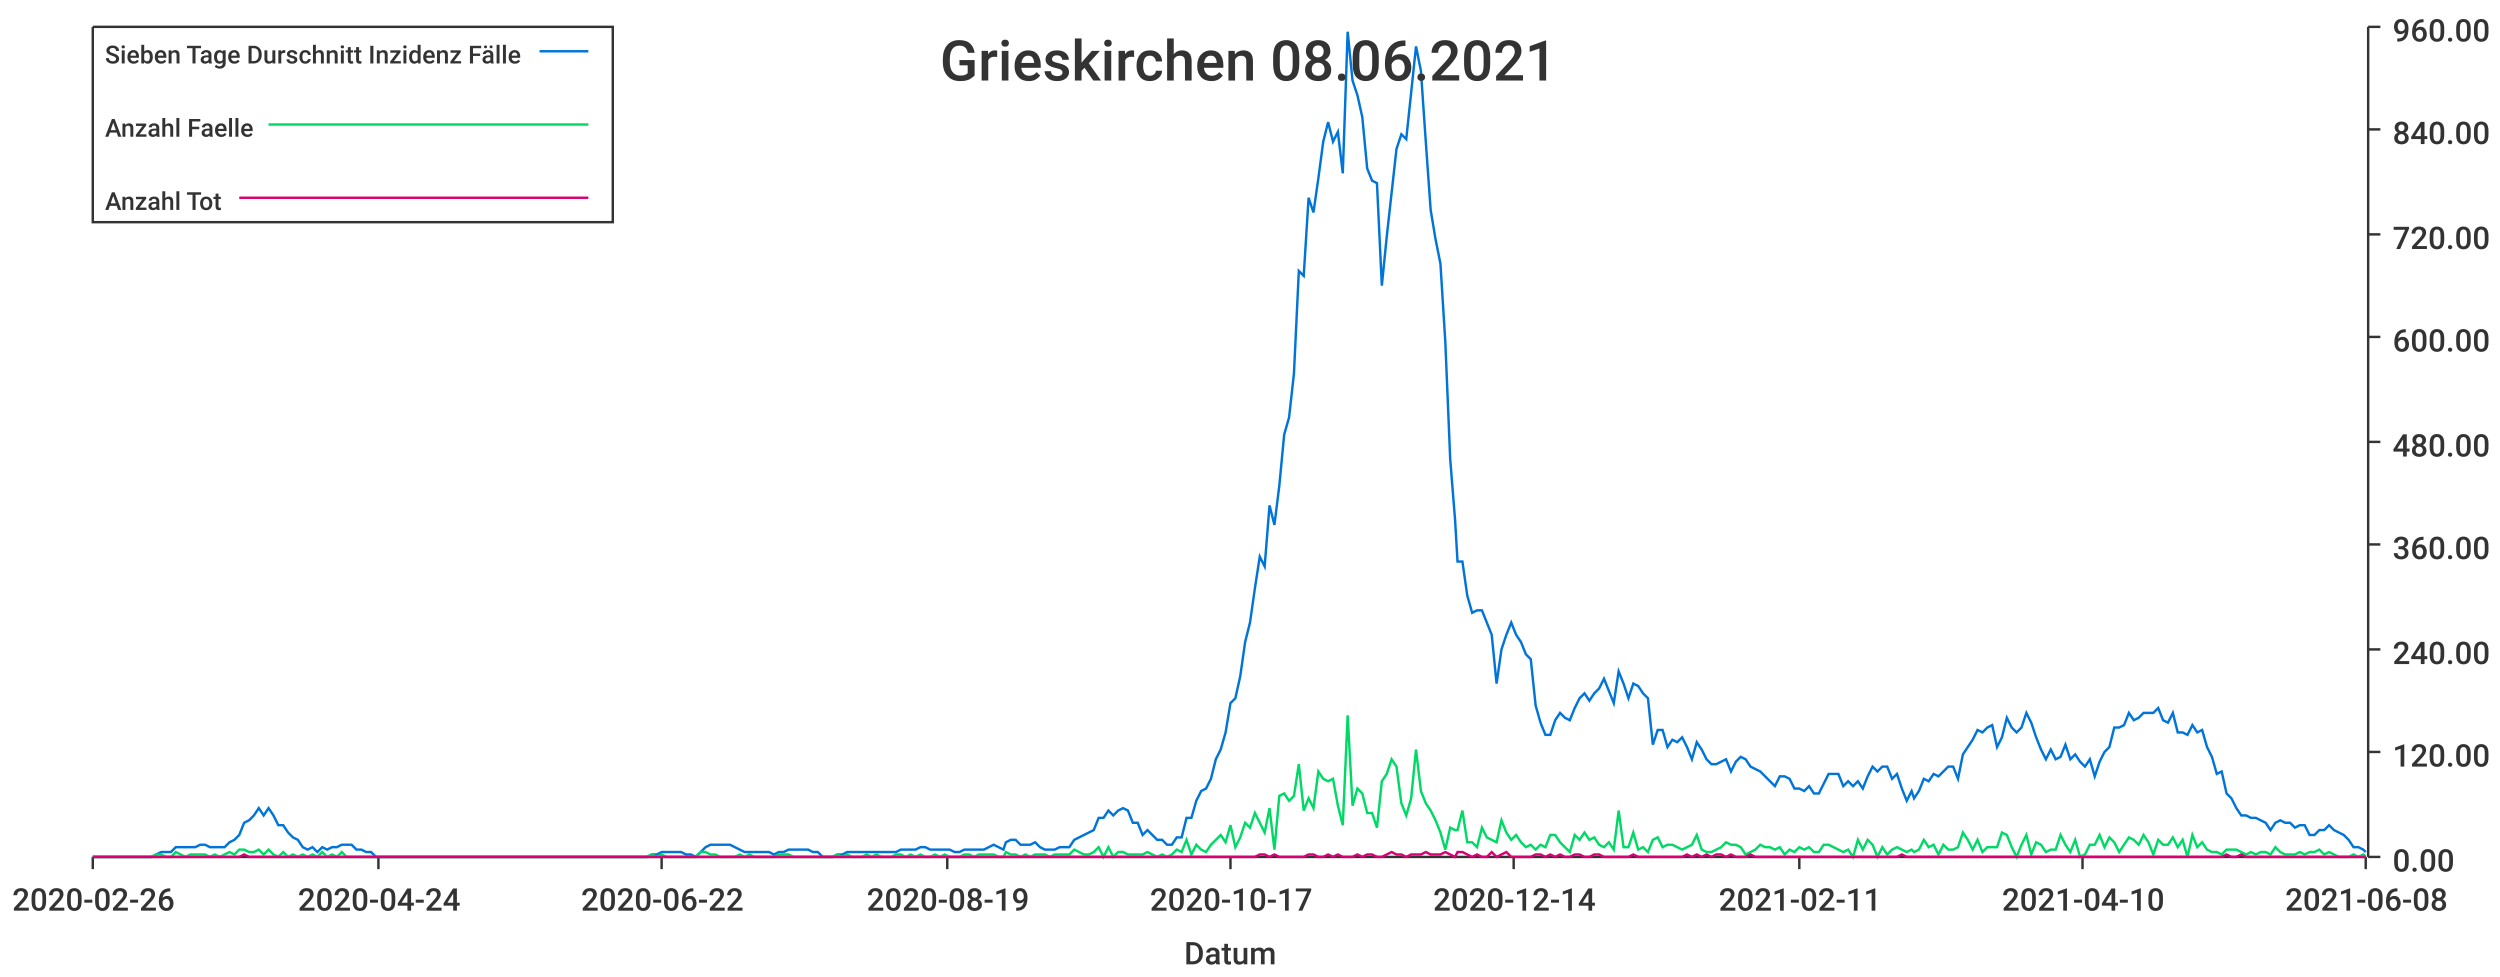
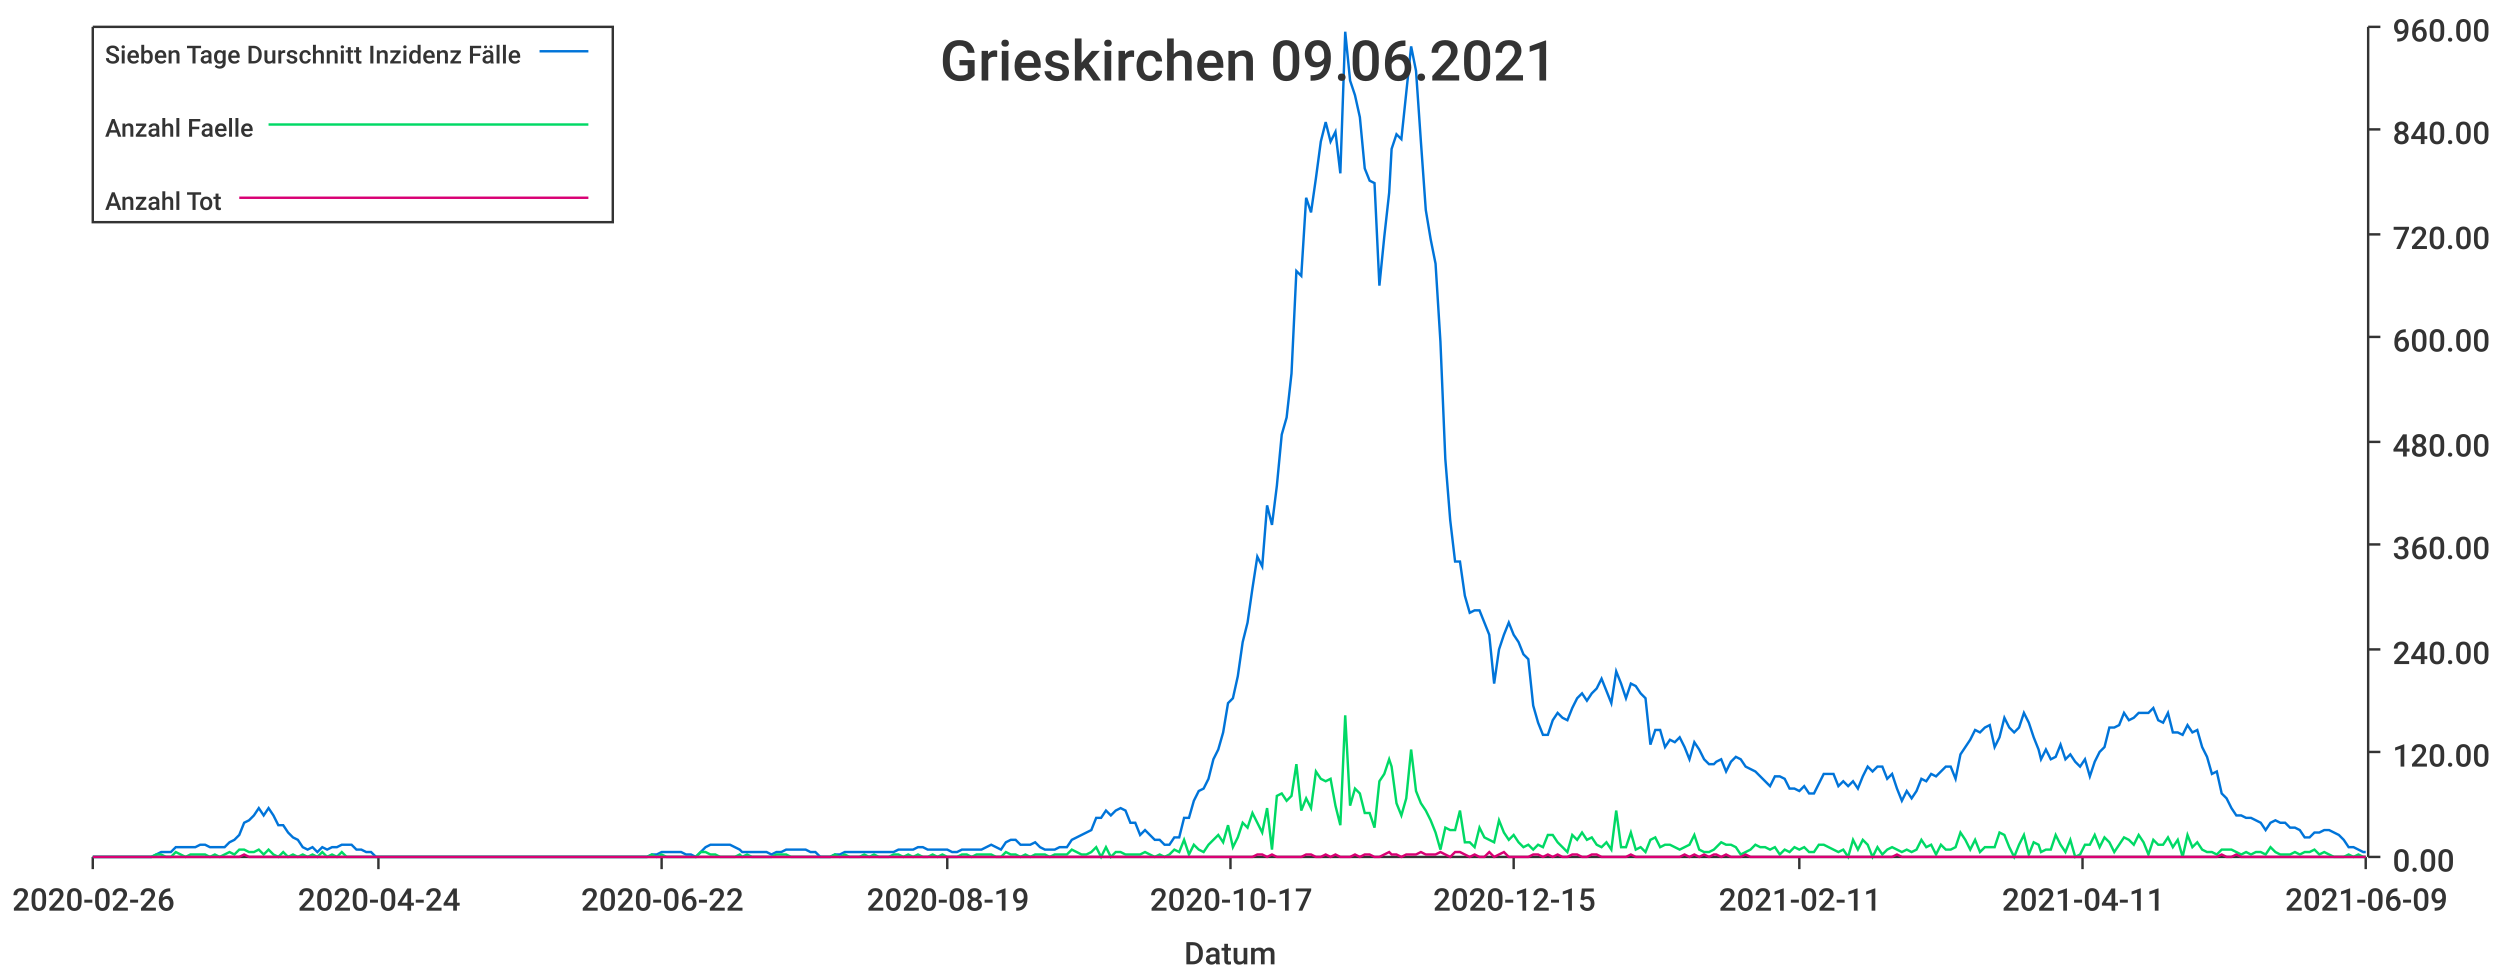
<svg xmlns="http://www.w3.org/2000/svg" width="1024" height="400">\n<path d="M 0 0 L 1024 0 L 1024 400 L 0 400 L 0 0" style="stroke-width:0;stroke:rgba(255,255,255,1.0);fill:rgba(255,255,255,1.0)" />
  <path d="M 38 11 L 969 11 L 969 351 L 38 351 L 38 11" style="stroke-width:0;stroke:rgba(255,255,255,1.0);fill:rgba(255,255,255,1.0)" />
  <path d="M 38 351 L 969 351" style="stroke-width:1;stroke:rgba(51,51,51,1.0);fill:none" />
  <path d="M 38 351 L 38 356" style="stroke-width:1;stroke:rgba(51,51,51,1.0);fill:none" />
  <text x="5" y="373" style="stroke-width:0;stroke:none;fill:rgba(51,51,51,1.0);font-size:12.8px;font-family:'Roboto Medium',sans-serif">2020-02-26</text>
  <path d="M 155 351 L 155 356" style="stroke-width:1;stroke:rgba(51,51,51,1.0);fill:none" />
  <text x="122" y="373" style="stroke-width:0;stroke:none;fill:rgba(51,51,51,1.0);font-size:12.8px;font-family:'Roboto Medium',sans-serif">2020-04-24</text>
  <path d="M 271 351 L 271 356" style="stroke-width:1;stroke:rgba(51,51,51,1.0);fill:none" />
  <text x="238" y="373" style="stroke-width:0;stroke:none;fill:rgba(51,51,51,1.0);font-size:12.8px;font-family:'Roboto Medium',sans-serif">2020-06-22</text>
  <path d="M 388 351 L 388 356" style="stroke-width:1;stroke:rgba(51,51,51,1.0);fill:none" />
  <text x="355" y="373" style="stroke-width:0;stroke:none;fill:rgba(51,51,51,1.0);font-size:12.8px;font-family:'Roboto Medium',sans-serif">2020-08-19</text>
  <path d="M 504 351 L 504 356" style="stroke-width:1;stroke:rgba(51,51,51,1.0);fill:none" />
  <text x="471" y="373" style="stroke-width:0;stroke:none;fill:rgba(51,51,51,1.0);font-size:12.8px;font-family:'Roboto Medium',sans-serif">2020-10-17</text>
  <path d="M 620 351 L 620 356" style="stroke-width:1;stroke:rgba(51,51,51,1.0);fill:none" />
-   <text x="587" y="373" style="stroke-width:0;stroke:none;fill:rgba(51,51,51,1.0);font-size:12.8px;font-family:'Roboto Medium',sans-serif">2020-12-14</text>
+   <text x="587" y="373" style="stroke-width:0;stroke:none;fill:rgba(51,51,51,1.0);font-size:12.8px;font-family:'Roboto Medium',sans-serif">2020-12-15</text>
  <path d="M 737 351 L 737 356" style="stroke-width:1;stroke:rgba(51,51,51,1.0);fill:none" />
  <text x="704" y="373" style="stroke-width:0;stroke:none;fill:rgba(51,51,51,1.0);font-size:12.8px;font-family:'Roboto Medium',sans-serif">2021-02-11</text>
  <path d="M 853 351 L 853 356" style="stroke-width:1;stroke:rgba(51,51,51,1.0);fill:none" />
-   <text x="820" y="373" style="stroke-width:0;stroke:none;fill:rgba(51,51,51,1.0);font-size:12.8px;font-family:'Roboto Medium',sans-serif">2021-04-10</text>
+   <text x="820" y="373" style="stroke-width:0;stroke:none;fill:rgba(51,51,51,1.0);font-size:12.8px;font-family:'Roboto Medium',sans-serif">2021-04-11</text>
  <path d="M 969 351 L 969 356" style="stroke-width:1;stroke:rgba(51,51,51,1.0);fill:none" />
-   <text x="936" y="373" style="stroke-width:0;stroke:none;fill:rgba(51,51,51,1.0);font-size:12.8px;font-family:'Roboto Medium',sans-serif">2021-06-08</text>
+   <text x="936" y="373" style="stroke-width:0;stroke:none;fill:rgba(51,51,51,1.0);font-size:12.8px;font-family:'Roboto Medium',sans-serif">2021-06-09</text>
  <text x="485" y="395" style="stroke-width:0;stroke:none;fill:rgba(51,51,51,1.0);font-size:12.8px;font-family:'Roboto Medium',sans-serif">Datum</text>
  <path d="M 970 351 L 970 11" style="stroke-width:1;stroke:rgba(51,51,51,1.0);fill:none" />
  <path d="M 970 351 L 975 351" style="stroke-width:1;stroke:rgba(51,51,51,1.0);fill:none" />
  <text x="980" y="357" style="stroke-width:0;stroke:none;fill:rgba(51,51,51,1.0);font-size:12.8px;font-family:'Roboto Medium',sans-serif">0.00</text>
  <path d="M 970 308 L 975 308" style="stroke-width:1;stroke:rgba(51,51,51,1.0);fill:none" />
  <text x="980" y="314" style="stroke-width:0;stroke:none;fill:rgba(51,51,51,1.0);font-size:12.8px;font-family:'Roboto Medium',sans-serif">120.00</text>
  <path d="M 970 266 L 975 266" style="stroke-width:1;stroke:rgba(51,51,51,1.0);fill:none" />
  <text x="980" y="272" style="stroke-width:0;stroke:none;fill:rgba(51,51,51,1.0);font-size:12.8px;font-family:'Roboto Medium',sans-serif">240.00</text>
  <path d="M 970 223 L 975 223" style="stroke-width:1;stroke:rgba(51,51,51,1.0);fill:none" />
  <text x="980" y="229" style="stroke-width:0;stroke:none;fill:rgba(51,51,51,1.0);font-size:12.8px;font-family:'Roboto Medium',sans-serif">360.00</text>
  <path d="M 970 181 L 975 181" style="stroke-width:1;stroke:rgba(51,51,51,1.0);fill:none" />
  <text x="980" y="187" style="stroke-width:0;stroke:none;fill:rgba(51,51,51,1.0);font-size:12.8px;font-family:'Roboto Medium',sans-serif">480.00</text>
  <path d="M 970 138 L 975 138" style="stroke-width:1;stroke:rgba(51,51,51,1.0);fill:none" />
  <text x="980" y="144" style="stroke-width:0;stroke:none;fill:rgba(51,51,51,1.0);font-size:12.8px;font-family:'Roboto Medium',sans-serif">600.00</text>
  <path d="M 970 96 L 975 96" style="stroke-width:1;stroke:rgba(51,51,51,1.0);fill:none" />
  <text x="980" y="102" style="stroke-width:0;stroke:none;fill:rgba(51,51,51,1.0);font-size:12.8px;font-family:'Roboto Medium',sans-serif">720.00</text>
  <path d="M 970 53 L 975 53" style="stroke-width:1;stroke:rgba(51,51,51,1.0);fill:none" />
  <text x="980" y="59" style="stroke-width:0;stroke:none;fill:rgba(51,51,51,1.0);font-size:12.8px;font-family:'Roboto Medium',sans-serif">840.00</text>
  <path d="M 970 11 L 975 11" style="stroke-width:1;stroke:rgba(51,51,51,1.0);fill:none" />
  <text x="980" y="17" style="stroke-width:0;stroke:none;fill:rgba(51,51,51,1.0);font-size:12.8px;font-family:'Roboto Medium',sans-serif">960.00</text>
-   <path d="M 38 351 L 40 351 L 42 351 L 44 351 L 46 351 L 48 351 L 50 351 L 52 351 L 54 351 L 56 351 L 58 351 L 60 351 L 62 351 L 64 350 L 66 349 L 68 349 L 70 349 L 72 347 L 74 347 L 76 347 L 78 347 L 80 347 L 82 346 L 84 346 L 86 347 L 88 347 L 90 347 L 92 347 L 94 345 L 96 344 L 98 342 L 100 337 L 102 336 L 104 334 L 106 331 L 108 334 L 110 331 L 112 334 L 114 338 L 116 338 L 118 341 L 120 343 L 122 344 L 124 347 L 126 348 L 128 347 L 130 349 L 132 347 L 134 348 L 136 347 L 138 347 L 140 346 L 142 346 L 144 346 L 146 348 L 148 348 L 150 349 L 152 349 L 154 351 L 156 351 L 158 351 L 160 351 L 162 351 L 164 351 L 166 351 L 168 351 L 170 351 L 172 351 L 174 351 L 176 351 L 178 351 L 180 351 L 182 351 L 184 351 L 186 351 L 188 351 L 190 351 L 192 351 L 194 351 L 196 351 L 198 351 L 200 351 L 202 351 L 204 351 L 206 351 L 208 351 L 210 351 L 212 351 L 214 351 L 216 351 L 218 351 L 220 351 L 222 351 L 224 351 L 225 351 L 227 351 L 229 351 L 231 351 L 233 351 L 235 351 L 237 351 L 239 351 L 241 351 L 243 351 L 245 351 L 247 351 L 249 351 L 251 351 L 253 351 L 255 351 L 257 351 L 259 351 L 261 351 L 263 351 L 265 351 L 267 350 L 269 350 L 271 349 L 273 349 L 275 349 L 277 349 L 279 349 L 281 350 L 283 350 L 285 351 L 287 349 L 289 347 L 291 346 L 293 346 L 295 346 L 297 346 L 299 346 L 301 347 L 303 348 L 305 349 L 307 349 L 309 349 L 311 349 L 313 349 L 315 349 L 317 350 L 319 349 L 321 349 L 323 348 L 325 348 L 327 348 L 329 348 L 331 348 L 333 349 L 335 349 L 337 351 L 339 351 L 341 351 L 343 350 L 345 350 L 347 349 L 349 349 L 351 349 L 353 349 L 355 349 L 357 349 L 359 349 L 361 349 L 363 349 L 365 349 L 367 349 L 369 348 L 371 348 L 373 348 L 375 348 L 377 347 L 379 347 L 381 348 L 383 348 L 385 348 L 387 348 L 389 348 L 391 349 L 393 349 L 395 348 L 397 348 L 399 348 L 401 348 L 403 348 L 405 347 L 407 346 L 409 347 L 411 348 L 412 345 L 414 344 L 416 344 L 418 346 L 420 346 L 422 346 L 424 345 L 426 347 L 428 348 L 430 348 L 432 348 L 434 347 L 436 347 L 438 347 L 440 344 L 442 343 L 444 342 L 446 341 L 448 340 L 450 335 L 452 335 L 454 332 L 456 334 L 458 332 L 460 331 L 462 332 L 464 337 L 466 337 L 468 342 L 470 340 L 472 342 L 474 344 L 476 344 L 478 346 L 480 346 L 482 343 L 484 343 L 486 335 L 488 335 L 490 328 L 492 324 L 494 323 L 496 319 L 498 311 L 500 307 L 502 300 L 504 288 L 506 286 L 508 277 L 510 263 L 512 255 L 514 241 L 516 228 L 518 232 L 520 207 L 522 215 L 524 199 L 526 178 L 528 171 L 530 153 L 532 111 L 534 113 L 536 81 L 538 87 L 540 73 L 542 58 L 544 50 L 546 58 L 548 54 L 550 71 L 552 13 L 554 33 L 556 39 L 558 48 L 560 69 L 562 74 L 564 75 L 566 117 L 568 97 L 570 79 L 572 61 L 574 55 L 576 57 L 578 38 L 580 19 L 582 29 L 584 58 L 586 86 L 588 98 L 590 108 L 592 140 L 594 188 L 596 213 L 597 230 L 599 230 L 601 244 L 603 251 L 605 250 L 607 250 L 609 255 L 611 260 L 613 280 L 615 266 L 617 260 L 619 255 L 621 260 L 623 263 L 625 268 L 627 270 L 629 289 L 631 296 L 633 301 L 635 301 L 637 295 L 639 292 L 641 294 L 643 295 L 645 290 L 647 286 L 649 284 L 651 287 L 653 284 L 655 282 L 657 278 L 659 283 L 661 288 L 663 275 L 665 280 L 667 286 L 669 280 L 671 281 L 673 284 L 675 286 L 677 305 L 679 299 L 681 299 L 683 306 L 685 303 L 687 304 L 689 302 L 691 306 L 693 311 L 695 304 L 697 307 L 699 311 L 701 313 L 703 313 L 705 312 L 707 311 L 709 316 L 711 312 L 713 310 L 715 311 L 717 314 L 719 315 L 721 316 L 723 318 L 725 320 L 727 322 L 729 318 L 731 318 L 733 319 L 735 323 L 737 323 L 739 324 L 741 322 L 743 325 L 745 325 L 747 321 L 749 317 L 751 317 L 753 317 L 755 322 L 757 320 L 759 322 L 761 320 L 763 323 L 765 318 L 767 314 L 769 316 L 771 314 L 773 314 L 775 319 L 777 317 L 779 323 L 781 328 L 783 324 L 784 327 L 786 324 L 788 319 L 790 320 L 792 317 L 794 318 L 796 316 L 798 314 L 800 314 L 802 319 L 804 309 L 806 306 L 808 303 L 810 299 L 812 300 L 814 298 L 816 297 L 818 306 L 820 302 L 822 294 L 824 298 L 826 300 L 828 298 L 830 292 L 832 296 L 834 302 L 836 307 L 838 311 L 840 307 L 842 311 L 844 310 L 846 305 L 848 311 L 850 309 L 852 312 L 854 314 L 856 311 L 858 318 L 860 312 L 862 308 L 864 306 L 866 298 L 868 298 L 870 297 L 872 292 L 874 295 L 876 294 L 878 292 L 880 292 L 882 292 L 884 290 L 886 295 L 888 296 L 890 292 L 892 300 L 894 300 L 896 301 L 898 297 L 900 300 L 902 299 L 904 306 L 906 310 L 908 317 L 910 316 L 912 325 L 914 327 L 916 331 L 918 334 L 920 334 L 922 335 L 924 335 L 926 336 L 928 337 L 930 340 L 932 337 L 934 336 L 936 337 L 938 337 L 940 339 L 942 338 L 944 338 L 946 342 L 948 342 L 950 340 L 952 340 L 954 338 L 956 340 L 958 341 L 960 342 L 962 344 L 964 347 L 966 347 L 968 348 L 969 349" style="stroke-width:1;stroke:rgba(0,116,217,1.0);fill:none" />
-   <path d="M 38 351 L 40 351 L 42 351 L 44 351 L 46 351 L 48 351 L 50 351 L 52 351 L 54 351 L 56 351 L 58 351 L 60 351 L 62 351 L 64 350 L 66 350 L 68 351 L 70 351 L 72 349 L 74 350 L 76 351 L 78 350 L 80 350 L 82 350 L 84 350 L 86 351 L 88 350 L 90 351 L 92 350 L 94 349 L 96 350 L 98 348 L 100 348 L 102 349 L 104 349 L 106 348 L 108 350 L 110 348 L 112 350 L 114 351 L 116 349 L 118 351 L 120 350 L 122 351 L 124 350 L 126 351 L 128 350 L 130 351 L 132 349 L 134 351 L 136 350 L 138 351 L 140 349 L 142 351 L 144 351 L 146 351 L 148 351 L 150 351 L 152 351 L 154 351 L 156 351 L 158 351 L 160 351 L 162 351 L 164 351 L 166 351 L 168 351 L 170 351 L 172 351 L 174 351 L 176 351 L 178 351 L 180 351 L 182 351 L 184 351 L 186 351 L 188 351 L 190 351 L 192 351 L 194 351 L 196 351 L 198 351 L 200 351 L 202 351 L 204 351 L 206 351 L 208 351 L 210 351 L 212 351 L 214 351 L 216 351 L 218 351 L 220 351 L 222 351 L 224 351 L 225 351 L 227 351 L 229 351 L 231 351 L 233 351 L 235 351 L 237 351 L 239 351 L 241 351 L 243 351 L 245 351 L 247 351 L 249 351 L 251 351 L 253 351 L 255 351 L 257 351 L 259 351 L 261 351 L 263 351 L 265 351 L 267 350 L 269 351 L 271 350 L 273 351 L 275 351 L 277 351 L 279 351 L 281 351 L 283 351 L 285 351 L 287 349 L 289 349 L 291 350 L 293 350 L 295 351 L 297 351 L 299 351 L 301 351 L 303 350 L 305 351 L 307 350 L 309 351 L 311 351 L 313 351 L 315 351 L 317 351 L 319 350 L 321 350 L 323 350 L 325 351 L 327 351 L 329 351 L 331 351 L 333 351 L 335 351 L 337 351 L 339 351 L 341 351 L 343 350 L 345 351 L 347 350 L 349 351 L 351 351 L 353 351 L 355 350 L 357 351 L 359 350 L 361 351 L 363 351 L 365 351 L 367 350 L 369 350 L 371 351 L 373 350 L 375 351 L 377 350 L 379 351 L 381 351 L 383 350 L 385 351 L 387 350 L 389 351 L 391 351 L 393 351 L 395 350 L 397 350 L 399 351 L 401 350 L 403 350 L 405 350 L 407 350 L 409 351 L 411 351 L 412 349 L 414 350 L 416 350 L 418 351 L 420 350 L 422 351 L 424 350 L 426 350 L 428 350 L 430 351 L 432 350 L 434 350 L 436 350 L 438 350 L 440 348 L 442 349 L 444 350 L 446 350 L 448 349 L 450 347 L 452 351 L 454 347 L 456 351 L 458 349 L 460 349 L 462 350 L 464 350 L 466 350 L 468 350 L 470 349 L 472 350 L 474 351 L 476 350 L 478 351 L 480 350 L 482 348 L 484 349 L 486 344 L 488 350 L 490 346 L 492 348 L 494 349 L 496 346 L 498 344 L 500 342 L 502 345 L 504 338 L 506 347 L 508 343 L 510 337 L 512 339 L 514 333 L 516 337 L 518 341 L 520 331 L 522 348 L 524 326 L 526 325 L 528 328 L 530 326 L 532 313 L 534 332 L 536 327 L 538 331 L 540 316 L 542 319 L 544 320 L 546 319 L 548 330 L 550 338 L 552 293 L 554 330 L 556 323 L 558 325 L 560 333 L 562 333 L 564 339 L 566 320 L 568 317 L 570 311 L 572 314 L 574 329 L 576 334 L 578 327 L 580 307 L 582 324 L 584 329 L 586 332 L 588 336 L 590 341 L 592 348 L 594 339 L 596 340 L 597 340 L 599 332 L 601 345 L 603 345 L 605 347 L 607 339 L 609 343 L 611 344 L 613 345 L 615 336 L 617 341 L 619 344 L 621 342 L 623 345 L 625 347 L 627 346 L 629 348 L 631 346 L 633 347 L 635 342 L 637 342 L 639 345 L 641 347 L 643 349 L 645 342 L 647 344 L 649 341 L 651 344 L 653 343 L 655 346 L 657 347 L 659 345 L 661 348 L 663 332 L 665 347 L 667 347 L 669 341 L 671 348 L 673 347 L 675 349 L 677 344 L 679 343 L 681 347 L 683 346 L 685 346 L 687 347 L 689 348 L 691 347 L 693 346 L 695 342 L 697 348 L 699 349 L 701 349 L 703 348 L 705 347 L 707 345 L 709 346 L 711 346 L 713 347 L 715 350 L 717 349 L 719 348 L 721 346 L 723 347 L 725 347 L 727 348 L 729 347 L 731 350 L 733 348 L 735 349 L 737 347 L 739 348 L 741 347 L 743 349 L 745 349 L 747 346 L 749 346 L 751 347 L 753 348 L 755 349 L 757 348 L 759 351 L 761 344 L 763 348 L 765 344 L 767 346 L 769 351 L 771 347 L 773 350 L 775 348 L 777 347 L 779 348 L 781 349 L 783 348 L 784 349 L 786 348 L 788 344 L 790 347 L 792 346 L 794 350 L 796 346 L 798 348 L 800 348 L 802 347 L 804 341 L 806 344 L 808 348 L 810 344 L 812 349 L 814 347 L 816 347 L 818 347 L 820 341 L 822 342 L 824 347 L 826 351 L 828 346 L 830 342 L 832 350 L 834 345 L 836 346 L 838 349 L 840 348 L 842 348 L 844 342 L 846 346 L 848 349 L 850 344 L 852 351 L 854 350 L 856 346 L 858 346 L 860 342 L 862 347 L 864 343 L 866 345 L 868 349 L 870 346 L 872 343 L 874 344 L 876 346 L 878 342 L 880 345 L 882 350 L 884 344 L 886 346 L 888 346 L 890 343 L 892 347 L 894 344 L 896 351 L 898 342 L 900 347 L 902 345 L 904 348 L 906 349 L 908 349 L 910 350 L 912 348 L 914 348 L 916 348 L 918 349 L 920 350 L 922 349 L 924 350 L 926 349 L 928 349 L 930 350 L 932 347 L 934 349 L 936 350 L 938 350 L 940 350 L 942 349 L 944 350 L 946 349 L 948 349 L 950 348 L 952 350 L 954 349 L 956 350 L 958 351 L 960 351 L 962 351 L 964 350 L 966 351 L 968 350 L 969 351" style="stroke-width:1;stroke:rgba(0,217,101,1.0);fill:none" />
-   <path d="M 38 351 L 40 351 L 42 351 L 44 351 L 46 351 L 48 351 L 50 351 L 52 351 L 54 351 L 56 351 L 58 351 L 60 351 L 62 351 L 64 351 L 66 351 L 68 351 L 70 351 L 72 351 L 74 351 L 76 351 L 78 351 L 80 351 L 82 351 L 84 351 L 86 351 L 88 351 L 90 351 L 92 351 L 94 351 L 96 351 L 98 351 L 100 350 L 102 351 L 104 351 L 106 351 L 108 351 L 110 351 L 112 351 L 114 351 L 116 351 L 118 351 L 120 351 L 122 351 L 124 351 L 126 351 L 128 351 L 130 351 L 132 351 L 134 351 L 136 351 L 138 351 L 140 351 L 142 351 L 144 351 L 146 351 L 148 351 L 150 351 L 152 351 L 154 351 L 156 351 L 158 351 L 160 351 L 162 351 L 164 351 L 166 351 L 168 351 L 170 351 L 172 351 L 174 351 L 176 351 L 178 351 L 180 351 L 182 351 L 184 351 L 186 351 L 188 351 L 190 351 L 192 351 L 194 351 L 196 351 L 198 351 L 200 351 L 202 351 L 204 351 L 206 351 L 208 351 L 210 351 L 212 351 L 214 351 L 216 351 L 218 351 L 220 351 L 222 351 L 224 351 L 225 351 L 227 351 L 229 351 L 231 351 L 233 351 L 235 351 L 237 351 L 239 351 L 241 351 L 243 351 L 245 351 L 247 351 L 249 351 L 251 351 L 253 351 L 255 351 L 257 351 L 259 351 L 261 351 L 263 351 L 265 351 L 267 351 L 269 351 L 271 351 L 273 351 L 275 351 L 277 351 L 279 351 L 281 351 L 283 351 L 285 351 L 287 351 L 289 351 L 291 351 L 293 351 L 295 351 L 297 351 L 299 351 L 301 351 L 303 351 L 305 351 L 307 351 L 309 351 L 311 351 L 313 351 L 315 351 L 317 351 L 319 351 L 321 351 L 323 351 L 325 351 L 327 351 L 329 351 L 331 351 L 333 351 L 335 351 L 337 351 L 339 351 L 341 351 L 343 351 L 345 351 L 347 351 L 349 351 L 351 351 L 353 351 L 355 351 L 357 351 L 359 351 L 361 351 L 363 351 L 365 351 L 367 351 L 369 351 L 371 351 L 373 351 L 375 351 L 377 351 L 379 351 L 381 351 L 383 351 L 385 351 L 387 351 L 389 351 L 391 351 L 393 351 L 395 351 L 397 351 L 399 351 L 401 351 L 403 351 L 405 351 L 407 351 L 409 351 L 411 351 L 412 351 L 414 351 L 416 351 L 418 351 L 420 351 L 422 351 L 424 351 L 426 351 L 428 351 L 430 351 L 432 351 L 434 351 L 436 351 L 438 351 L 440 351 L 442 351 L 444 351 L 446 351 L 448 351 L 450 351 L 452 351 L 454 351 L 456 351 L 458 351 L 460 351 L 462 351 L 464 351 L 466 351 L 468 351 L 470 351 L 472 351 L 474 351 L 476 351 L 478 351 L 480 351 L 482 351 L 484 351 L 486 351 L 488 351 L 490 351 L 492 351 L 494 351 L 496 351 L 498 351 L 500 351 L 502 351 L 504 351 L 506 351 L 508 351 L 510 351 L 512 351 L 514 351 L 516 350 L 518 350 L 520 351 L 522 350 L 524 351 L 526 351 L 528 351 L 530 351 L 532 351 L 534 351 L 536 350 L 538 350 L 540 351 L 542 351 L 544 350 L 546 351 L 548 350 L 550 351 L 552 351 L 554 351 L 556 350 L 558 351 L 560 350 L 562 350 L 564 351 L 566 351 L 568 350 L 570 349 L 572 350 L 574 350 L 576 351 L 578 350 L 580 350 L 582 350 L 584 349 L 586 350 L 588 350 L 590 350 L 592 349 L 594 350 L 596 351 L 597 349 L 599 349 L 601 350 L 603 351 L 605 350 L 607 351 L 609 351 L 611 349 L 613 351 L 615 350 L 617 349 L 619 351 L 621 351 L 623 351 L 625 351 L 627 351 L 629 350 L 631 350 L 633 351 L 635 350 L 637 351 L 639 350 L 641 351 L 643 351 L 645 350 L 647 350 L 649 351 L 651 351 L 653 350 L 655 350 L 657 351 L 659 351 L 661 351 L 663 351 L 665 351 L 667 351 L 669 350 L 671 351 L 673 351 L 675 351 L 677 351 L 679 351 L 681 351 L 683 351 L 685 351 L 687 351 L 689 351 L 691 350 L 693 351 L 695 350 L 697 351 L 699 350 L 701 351 L 703 350 L 705 350 L 707 351 L 709 350 L 711 351 L 713 351 L 715 351 L 717 350 L 719 351 L 721 351 L 723 351 L 725 351 L 727 351 L 729 351 L 731 351 L 733 351 L 735 351 L 737 351 L 739 351 L 741 351 L 743 351 L 745 351 L 747 351 L 749 351 L 751 351 L 753 351 L 755 351 L 757 351 L 759 351 L 761 351 L 763 351 L 765 351 L 767 351 L 769 351 L 771 351 L 773 351 L 775 351 L 777 351 L 779 350 L 781 351 L 783 351 L 784 351 L 786 351 L 788 351 L 790 351 L 792 351 L 794 351 L 796 351 L 798 351 L 800 351 L 802 351 L 804 351 L 806 351 L 808 351 L 810 351 L 812 351 L 814 351 L 816 351 L 818 351 L 820 351 L 822 351 L 824 351 L 826 351 L 828 351 L 830 351 L 832 351 L 834 351 L 836 351 L 838 351 L 840 351 L 842 351 L 844 351 L 846 351 L 848 351 L 850 351 L 852 351 L 854 351 L 856 351 L 858 351 L 860 351 L 862 351 L 864 351 L 866 351 L 868 351 L 870 351 L 872 351 L 874 351 L 876 351 L 878 351 L 880 351 L 882 351 L 884 351 L 886 351 L 888 351 L 890 351 L 892 351 L 894 351 L 896 351 L 898 351 L 900 351 L 902 351 L 904 351 L 906 351 L 908 351 L 910 351 L 912 350 L 914 351 L 916 351 L 918 350 L 920 351 L 922 351 L 924 351 L 926 351 L 928 351 L 930 351 L 932 351 L 934 351 L 936 351 L 938 351 L 940 351 L 942 351 L 944 351 L 946 351 L 948 351 L 950 351 L 952 351 L 954 351 L 956 351 L 958 351 L 960 351 L 962 351 L 964 351 L 966 351 L 968 351 L 969 351" style="stroke-width:1;stroke:rgba(217,0,116,1.0);fill:none" />
-   <text x="385" y="33" style="stroke-width:0;stroke:none;fill:rgba(51,51,51,1.0);font-size:23.0px;font-family:'Roboto Medium',sans-serif">Grieskirchen 08.06.2021</text>
+   <path d="M 38 351 L 40 351 L 42 351 L 44 351 L 46 351 L 48 351 L 50 351 L 52 351 L 54 351 L 56 351 L 58 351 L 60 351 L 62 351 L 64 350 L 66 349 L 68 349 L 70 349 L 72 347 L 74 347 L 76 347 L 78 347 L 80 347 L 82 346 L 84 346 L 86 347 L 88 347 L 90 347 L 92 347 L 94 345 L 96 344 L 98 342 L 100 337 L 102 336 L 104 334 L 106 331 L 108 334 L 110 331 L 112 334 L 114 338 L 116 338 L 118 341 L 120 343 L 122 344 L 124 347 L 126 348 L 128 347 L 130 349 L 132 347 L 134 348 L 136 347 L 138 347 L 140 346 L 142 346 L 144 346 L 146 348 L 148 348 L 150 349 L 152 349 L 154 351 L 156 351 L 158 351 L 160 351 L 162 351 L 164 351 L 166 351 L 168 351 L 170 351 L 171 351 L 173 351 L 175 351 L 177 351 L 179 351 L 181 351 L 183 351 L 185 351 L 187 351 L 189 351 L 191 351 L 193 351 L 195 351 L 197 351 L 199 351 L 201 351 L 203 351 L 205 351 L 207 351 L 209 351 L 211 351 L 213 351 L 215 351 L 217 351 L 219 351 L 221 351 L 223 351 L 225 351 L 227 351 L 229 351 L 231 351 L 233 351 L 235 351 L 237 351 L 239 351 L 241 351 L 243 351 L 245 351 L 247 351 L 249 351 L 251 351 L 253 351 L 255 351 L 257 351 L 259 351 L 261 351 L 263 351 L 265 351 L 267 350 L 269 350 L 271 349 L 273 349 L 275 349 L 277 349 L 279 349 L 281 350 L 283 350 L 285 351 L 287 349 L 289 347 L 291 346 L 293 346 L 295 346 L 297 346 L 299 346 L 301 347 L 303 348 L 304 349 L 306 349 L 308 349 L 310 349 L 312 349 L 314 349 L 316 350 L 318 349 L 320 349 L 322 348 L 324 348 L 326 348 L 328 348 L 330 348 L 332 349 L 334 349 L 336 351 L 338 351 L 340 351 L 342 350 L 344 350 L 346 349 L 348 349 L 350 349 L 352 349 L 354 349 L 356 349 L 358 349 L 360 349 L 362 349 L 364 349 L 366 349 L 368 348 L 370 348 L 372 348 L 374 348 L 376 347 L 378 347 L 380 348 L 382 348 L 384 348 L 386 348 L 388 348 L 390 349 L 392 349 L 394 348 L 396 348 L 398 348 L 400 348 L 402 348 L 404 347 L 406 346 L 408 347 L 410 348 L 412 345 L 414 344 L 416 344 L 418 346 L 420 346 L 422 346 L 424 345 L 426 347 L 428 348 L 430 348 L 432 348 L 434 347 L 436 347 L 437 347 L 439 344 L 441 343 L 443 342 L 445 341 L 447 340 L 449 335 L 451 335 L 453 332 L 455 334 L 457 332 L 459 331 L 461 332 L 463 337 L 465 337 L 467 342 L 469 340 L 471 342 L 473 344 L 475 344 L 477 346 L 479 346 L 481 343 L 483 343 L 485 335 L 487 335 L 489 328 L 491 324 L 493 323 L 495 319 L 497 311 L 499 307 L 501 300 L 503 288 L 505 286 L 507 277 L 509 263 L 511 255 L 513 241 L 515 228 L 517 232 L 519 207 L 521 215 L 523 199 L 525 178 L 527 171 L 529 153 L 531 111 L 533 113 L 535 81 L 537 87 L 539 73 L 541 58 L 543 50 L 545 58 L 547 54 L 549 71 L 551 13 L 553 33 L 555 39 L 557 48 L 559 69 L 561 74 L 563 75 L 565 117 L 567 97 L 569 79 L 570 61 L 572 55 L 574 57 L 576 38 L 578 19 L 580 29 L 582 58 L 584 86 L 586 98 L 588 108 L 590 140 L 592 188 L 594 213 L 596 230 L 598 230 L 600 244 L 602 251 L 604 250 L 606 250 L 608 255 L 610 260 L 612 280 L 614 266 L 616 260 L 618 255 L 620 260 L 622 263 L 624 268 L 626 270 L 628 289 L 630 296 L 632 301 L 634 301 L 636 295 L 638 292 L 640 294 L 642 295 L 644 290 L 646 286 L 648 284 L 650 287 L 652 284 L 654 282 L 656 278 L 658 283 L 660 288 L 662 275 L 664 280 L 666 286 L 668 280 L 670 281 L 672 284 L 674 286 L 676 305 L 678 299 L 680 299 L 682 306 L 684 303 L 686 304 L 688 302 L 690 306 L 692 311 L 694 304 L 696 307 L 698 311 L 700 313 L 702 313 L 703 312 L 705 311 L 707 316 L 709 312 L 711 310 L 713 311 L 715 314 L 717 315 L 719 316 L 721 318 L 723 320 L 725 322 L 727 318 L 729 318 L 731 319 L 733 323 L 735 323 L 737 324 L 739 322 L 741 325 L 743 325 L 745 321 L 747 317 L 749 317 L 751 317 L 753 322 L 755 320 L 757 322 L 759 320 L 761 323 L 763 318 L 765 314 L 767 316 L 769 314 L 771 314 L 773 319 L 775 317 L 777 323 L 779 328 L 781 324 L 783 327 L 785 324 L 787 319 L 789 320 L 791 317 L 793 318 L 795 316 L 797 314 L 799 314 L 801 319 L 803 309 L 805 306 L 807 303 L 809 299 L 811 300 L 813 298 L 815 297 L 817 306 L 819 302 L 821 294 L 823 298 L 825 300 L 827 298 L 829 292 L 831 296 L 833 302 L 835 307 L 836 311 L 838 307 L 840 311 L 842 310 L 844 305 L 846 311 L 848 309 L 850 312 L 852 314 L 854 311 L 856 318 L 858 312 L 860 308 L 862 306 L 864 298 L 866 298 L 868 297 L 870 292 L 872 295 L 874 294 L 876 292 L 878 292 L 880 292 L 882 290 L 884 295 L 886 296 L 888 292 L 890 300 L 892 300 L 894 301 L 896 297 L 898 300 L 900 299 L 902 306 L 904 310 L 906 317 L 908 316 L 910 325 L 912 327 L 914 331 L 916 334 L 918 334 L 920 335 L 922 335 L 924 336 L 926 337 L 928 340 L 930 337 L 932 336 L 934 337 L 936 337 L 938 339 L 940 339 L 942 340 L 944 343 L 946 343 L 948 341 L 950 341 L 952 340 L 954 340 L 956 341 L 958 342 L 960 344 L 962 347 L 964 347 L 966 348 L 968 349 L 969 349" style="stroke-width:1;stroke:rgba(0,116,217,1.0);fill:none" />
+   <path d="M 38 351 L 40 351 L 42 351 L 44 351 L 46 351 L 48 351 L 50 351 L 52 351 L 54 351 L 56 351 L 58 351 L 60 351 L 62 351 L 64 350 L 66 350 L 68 351 L 70 351 L 72 349 L 74 350 L 76 351 L 78 350 L 80 350 L 82 350 L 84 350 L 86 351 L 88 350 L 90 351 L 92 350 L 94 349 L 96 350 L 98 348 L 100 348 L 102 349 L 104 349 L 106 348 L 108 350 L 110 348 L 112 350 L 114 351 L 116 349 L 118 351 L 120 350 L 122 351 L 124 350 L 126 351 L 128 350 L 130 351 L 132 349 L 134 351 L 136 350 L 138 351 L 140 349 L 142 351 L 144 351 L 146 351 L 148 351 L 150 351 L 152 351 L 154 351 L 156 351 L 158 351 L 160 351 L 162 351 L 164 351 L 166 351 L 168 351 L 170 351 L 171 351 L 173 351 L 175 351 L 177 351 L 179 351 L 181 351 L 183 351 L 185 351 L 187 351 L 189 351 L 191 351 L 193 351 L 195 351 L 197 351 L 199 351 L 201 351 L 203 351 L 205 351 L 207 351 L 209 351 L 211 351 L 213 351 L 215 351 L 217 351 L 219 351 L 221 351 L 223 351 L 225 351 L 227 351 L 229 351 L 231 351 L 233 351 L 235 351 L 237 351 L 239 351 L 241 351 L 243 351 L 245 351 L 247 351 L 249 351 L 251 351 L 253 351 L 255 351 L 257 351 L 259 351 L 261 351 L 263 351 L 265 351 L 267 350 L 269 351 L 271 350 L 273 351 L 275 351 L 277 351 L 279 351 L 281 351 L 283 351 L 285 351 L 287 349 L 289 349 L 291 350 L 293 350 L 295 351 L 297 351 L 299 351 L 301 351 L 303 350 L 304 351 L 306 350 L 308 351 L 310 351 L 312 351 L 314 351 L 316 351 L 318 350 L 320 350 L 322 350 L 324 351 L 326 351 L 328 351 L 330 351 L 332 351 L 334 351 L 336 351 L 338 351 L 340 351 L 342 350 L 344 351 L 346 350 L 348 351 L 350 351 L 352 351 L 354 350 L 356 351 L 358 350 L 360 351 L 362 351 L 364 351 L 366 350 L 368 350 L 370 351 L 372 350 L 374 351 L 376 350 L 378 351 L 380 351 L 382 350 L 384 351 L 386 350 L 388 351 L 390 351 L 392 351 L 394 350 L 396 350 L 398 351 L 400 350 L 402 350 L 404 350 L 406 350 L 408 351 L 410 351 L 412 349 L 414 350 L 416 350 L 418 351 L 420 350 L 422 351 L 424 350 L 426 350 L 428 350 L 430 351 L 432 350 L 434 350 L 436 350 L 437 350 L 439 348 L 441 349 L 443 350 L 445 350 L 447 349 L 449 347 L 451 351 L 453 347 L 455 351 L 457 349 L 459 349 L 461 350 L 463 350 L 465 350 L 467 350 L 469 349 L 471 350 L 473 351 L 475 350 L 477 351 L 479 350 L 481 348 L 483 349 L 485 344 L 487 350 L 489 346 L 491 348 L 493 349 L 495 346 L 497 344 L 499 342 L 501 345 L 503 338 L 505 347 L 507 343 L 509 337 L 511 339 L 513 333 L 515 337 L 517 341 L 519 331 L 521 348 L 523 326 L 525 325 L 527 328 L 529 326 L 531 313 L 533 332 L 535 327 L 537 331 L 539 316 L 541 319 L 543 320 L 545 319 L 547 330 L 549 338 L 551 293 L 553 330 L 555 323 L 557 325 L 559 333 L 561 333 L 563 339 L 565 320 L 567 317 L 569 311 L 570 314 L 572 329 L 574 334 L 576 327 L 578 307 L 580 324 L 582 329 L 584 332 L 586 336 L 588 341 L 590 348 L 592 339 L 594 340 L 596 340 L 598 332 L 600 345 L 602 345 L 604 347 L 606 339 L 608 343 L 610 344 L 612 345 L 614 336 L 616 341 L 618 344 L 620 342 L 622 345 L 624 347 L 626 346 L 628 348 L 630 346 L 632 347 L 634 342 L 636 342 L 638 345 L 640 347 L 642 349 L 644 342 L 646 344 L 648 341 L 650 344 L 652 343 L 654 346 L 656 347 L 658 345 L 660 348 L 662 332 L 664 347 L 666 347 L 668 341 L 670 348 L 672 347 L 674 349 L 676 344 L 678 343 L 680 347 L 682 346 L 684 346 L 686 347 L 688 348 L 690 347 L 692 346 L 694 342 L 696 348 L 698 349 L 700 349 L 702 348 L 703 347 L 705 345 L 707 346 L 709 346 L 711 347 L 713 350 L 715 349 L 717 348 L 719 346 L 721 347 L 723 347 L 725 348 L 727 347 L 729 350 L 731 348 L 733 349 L 735 347 L 737 348 L 739 347 L 741 349 L 743 349 L 745 346 L 747 346 L 749 347 L 751 348 L 753 349 L 755 348 L 757 351 L 759 344 L 761 348 L 763 344 L 765 346 L 767 351 L 769 347 L 771 350 L 773 348 L 775 347 L 777 348 L 779 349 L 781 348 L 783 349 L 785 348 L 787 344 L 789 347 L 791 346 L 793 350 L 795 346 L 797 348 L 799 348 L 801 347 L 803 341 L 805 344 L 807 348 L 809 344 L 811 349 L 813 347 L 815 347 L 817 347 L 819 341 L 821 342 L 823 347 L 825 351 L 827 346 L 829 342 L 831 350 L 833 345 L 835 346 L 836 349 L 838 348 L 840 348 L 842 342 L 844 346 L 846 349 L 848 344 L 850 351 L 852 350 L 854 346 L 856 346 L 858 342 L 860 347 L 862 343 L 864 345 L 866 349 L 868 346 L 870 343 L 872 344 L 874 346 L 876 342 L 878 345 L 880 350 L 882 344 L 884 346 L 886 346 L 888 343 L 890 347 L 892 344 L 894 351 L 896 342 L 898 347 L 900 345 L 902 348 L 904 349 L 906 349 L 908 350 L 910 348 L 912 348 L 914 348 L 916 349 L 918 350 L 920 349 L 922 350 L 924 349 L 926 349 L 928 350 L 930 347 L 932 349 L 934 350 L 936 350 L 938 350 L 940 349 L 942 350 L 944 349 L 946 349 L 948 348 L 950 350 L 952 349 L 954 350 L 956 351 L 958 351 L 960 351 L 962 350 L 964 351 L 966 350 L 968 351 L 969 351" style="stroke-width:1;stroke:rgba(0,217,101,1.0);fill:none" />
+   <path d="M 38 351 L 40 351 L 42 351 L 44 351 L 46 351 L 48 351 L 50 351 L 52 351 L 54 351 L 56 351 L 58 351 L 60 351 L 62 351 L 64 351 L 66 351 L 68 351 L 70 351 L 72 351 L 74 351 L 76 351 L 78 351 L 80 351 L 82 351 L 84 351 L 86 351 L 88 351 L 90 351 L 92 351 L 94 351 L 96 351 L 98 351 L 100 350 L 102 351 L 104 351 L 106 351 L 108 351 L 110 351 L 112 351 L 114 351 L 116 351 L 118 351 L 120 351 L 122 351 L 124 351 L 126 351 L 128 351 L 130 351 L 132 351 L 134 351 L 136 351 L 138 351 L 140 351 L 142 351 L 144 351 L 146 351 L 148 351 L 150 351 L 152 351 L 154 351 L 156 351 L 158 351 L 160 351 L 162 351 L 164 351 L 166 351 L 168 351 L 170 351 L 171 351 L 173 351 L 175 351 L 177 351 L 179 351 L 181 351 L 183 351 L 185 351 L 187 351 L 189 351 L 191 351 L 193 351 L 195 351 L 197 351 L 199 351 L 201 351 L 203 351 L 205 351 L 207 351 L 209 351 L 211 351 L 213 351 L 215 351 L 217 351 L 219 351 L 221 351 L 223 351 L 225 351 L 227 351 L 229 351 L 231 351 L 233 351 L 235 351 L 237 351 L 239 351 L 241 351 L 243 351 L 245 351 L 247 351 L 249 351 L 251 351 L 253 351 L 255 351 L 257 351 L 259 351 L 261 351 L 263 351 L 265 351 L 267 351 L 269 351 L 271 351 L 273 351 L 275 351 L 277 351 L 279 351 L 281 351 L 283 351 L 285 351 L 287 351 L 289 351 L 291 351 L 293 351 L 295 351 L 297 351 L 299 351 L 301 351 L 303 351 L 304 351 L 306 351 L 308 351 L 310 351 L 312 351 L 314 351 L 316 351 L 318 351 L 320 351 L 322 351 L 324 351 L 326 351 L 328 351 L 330 351 L 332 351 L 334 351 L 336 351 L 338 351 L 340 351 L 342 351 L 344 351 L 346 351 L 348 351 L 350 351 L 352 351 L 354 351 L 356 351 L 358 351 L 360 351 L 362 351 L 364 351 L 366 351 L 368 351 L 370 351 L 372 351 L 374 351 L 376 351 L 378 351 L 380 351 L 382 351 L 384 351 L 386 351 L 388 351 L 390 351 L 392 351 L 394 351 L 396 351 L 398 351 L 400 351 L 402 351 L 404 351 L 406 351 L 408 351 L 410 351 L 412 351 L 414 351 L 416 351 L 418 351 L 420 351 L 422 351 L 424 351 L 426 351 L 428 351 L 430 351 L 432 351 L 434 351 L 436 351 L 437 351 L 439 351 L 441 351 L 443 351 L 445 351 L 447 351 L 449 351 L 451 351 L 453 351 L 455 351 L 457 351 L 459 351 L 461 351 L 463 351 L 465 351 L 467 351 L 469 351 L 471 351 L 473 351 L 475 351 L 477 351 L 479 351 L 481 351 L 483 351 L 485 351 L 487 351 L 489 351 L 491 351 L 493 351 L 495 351 L 497 351 L 499 351 L 501 351 L 503 351 L 505 351 L 507 351 L 509 351 L 511 351 L 513 351 L 515 350 L 517 350 L 519 351 L 521 350 L 523 351 L 525 351 L 527 351 L 529 351 L 531 351 L 533 351 L 535 350 L 537 350 L 539 351 L 541 351 L 543 350 L 545 351 L 547 350 L 549 351 L 551 351 L 553 351 L 555 350 L 557 351 L 559 350 L 561 350 L 563 351 L 565 351 L 567 350 L 569 349 L 570 350 L 572 350 L 574 351 L 576 350 L 578 350 L 580 350 L 582 349 L 584 350 L 586 350 L 588 350 L 590 349 L 592 350 L 594 351 L 596 349 L 598 349 L 600 350 L 602 351 L 604 350 L 606 351 L 608 351 L 610 349 L 612 351 L 614 350 L 616 349 L 618 351 L 620 351 L 622 351 L 624 351 L 626 351 L 628 350 L 630 350 L 632 351 L 634 350 L 636 351 L 638 350 L 640 351 L 642 351 L 644 350 L 646 350 L 648 351 L 650 351 L 652 350 L 654 350 L 656 351 L 658 351 L 660 351 L 662 351 L 664 351 L 666 351 L 668 350 L 670 351 L 672 351 L 674 351 L 676 351 L 678 351 L 680 351 L 682 351 L 684 351 L 686 351 L 688 351 L 690 350 L 692 351 L 694 350 L 696 351 L 698 350 L 700 351 L 702 350 L 703 350 L 705 351 L 707 350 L 709 351 L 711 351 L 713 351 L 715 350 L 717 351 L 719 351 L 721 351 L 723 351 L 725 351 L 727 351 L 729 351 L 731 351 L 733 351 L 735 351 L 737 351 L 739 351 L 741 351 L 743 351 L 745 351 L 747 351 L 749 351 L 751 351 L 753 351 L 755 351 L 757 351 L 759 351 L 761 351 L 763 351 L 765 351 L 767 351 L 769 351 L 771 351 L 773 351 L 775 351 L 777 350 L 779 351 L 781 351 L 783 351 L 785 351 L 787 351 L 789 351 L 791 351 L 793 351 L 795 351 L 797 351 L 799 351 L 801 351 L 803 351 L 805 351 L 807 351 L 809 351 L 811 351 L 813 351 L 815 351 L 817 351 L 819 351 L 821 351 L 823 351 L 825 351 L 827 351 L 829 351 L 831 351 L 833 351 L 835 351 L 836 351 L 838 351 L 840 351 L 842 351 L 844 351 L 846 351 L 848 351 L 850 351 L 852 351 L 854 351 L 856 351 L 858 351 L 860 351 L 862 351 L 864 351 L 866 351 L 868 351 L 870 351 L 872 351 L 874 351 L 876 351 L 878 351 L 880 351 L 882 351 L 884 351 L 886 351 L 888 351 L 890 351 L 892 351 L 894 351 L 896 351 L 898 351 L 900 351 L 902 351 L 904 351 L 906 351 L 908 351 L 910 350 L 912 351 L 914 351 L 916 350 L 918 351 L 920 351 L 922 351 L 924 351 L 926 351 L 928 351 L 930 351 L 932 351 L 934 351 L 936 351 L 938 351 L 940 351 L 942 351 L 944 351 L 946 351 L 948 351 L 950 351 L 952 351 L 954 351 L 956 351 L 958 351 L 960 351 L 962 351 L 964 351 L 966 351 L 968 351 L 969 351" style="stroke-width:1;stroke:rgba(217,0,116,1.0);fill:none" />
+   <text x="385" y="33" style="stroke-width:0;stroke:none;fill:rgba(51,51,51,1.0);font-size:23.0px;font-family:'Roboto Medium',sans-serif">Grieskirchen 09.06.2021</text>
  <path d="M 38 11 L 251 11 L 251 91 L 38 91 L 38 11" style="stroke-width:1;stroke:rgba(51,51,51,1.0);fill:rgba(255,255,255,1.0)" />
  <text x="43" y="26" style="stroke-width:0;stroke:none;fill:rgba(51,51,51,1.0);font-size:10.2px;font-family:'Roboto Medium',sans-serif">Sieben Tage Durschnitt Inzidenz Fälle</text>
  <path d="M 221 21 L 241 21" style="stroke-width:1;stroke:rgba(0,116,217,1.0);fill:none" />
  <text x="43" y="56" style="stroke-width:0;stroke:none;fill:rgba(51,51,51,1.0);font-size:10.2px;font-family:'Roboto Medium',sans-serif">Anzahl Faelle</text>
  <path d="M 110 51 L 241 51" style="stroke-width:1;stroke:rgba(0,217,101,1.0);fill:none" />
  <text x="43" y="86" style="stroke-width:0;stroke:none;fill:rgba(51,51,51,1.0);font-size:10.2px;font-family:'Roboto Medium',sans-serif">Anzahl Tot</text>
  <path d="M 98 81 L 241 81" style="stroke-width:1;stroke:rgba(217,0,116,1.0);fill:none" />
</svg>
